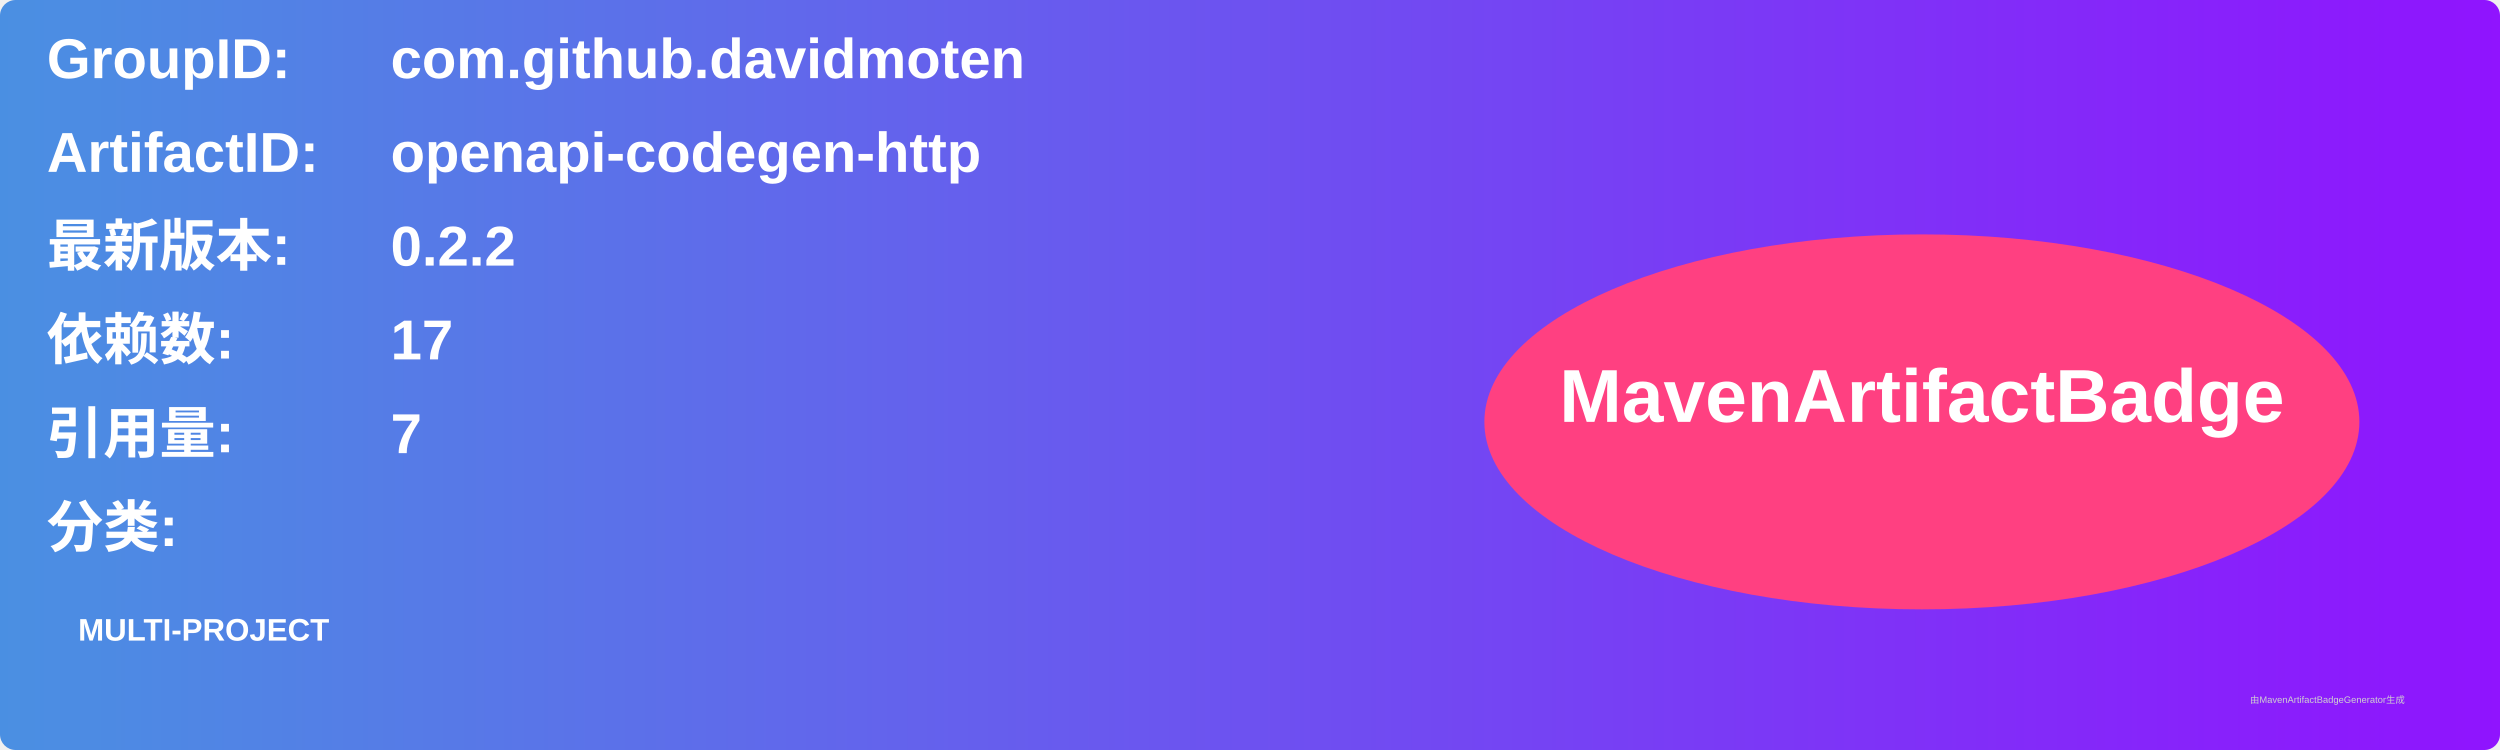
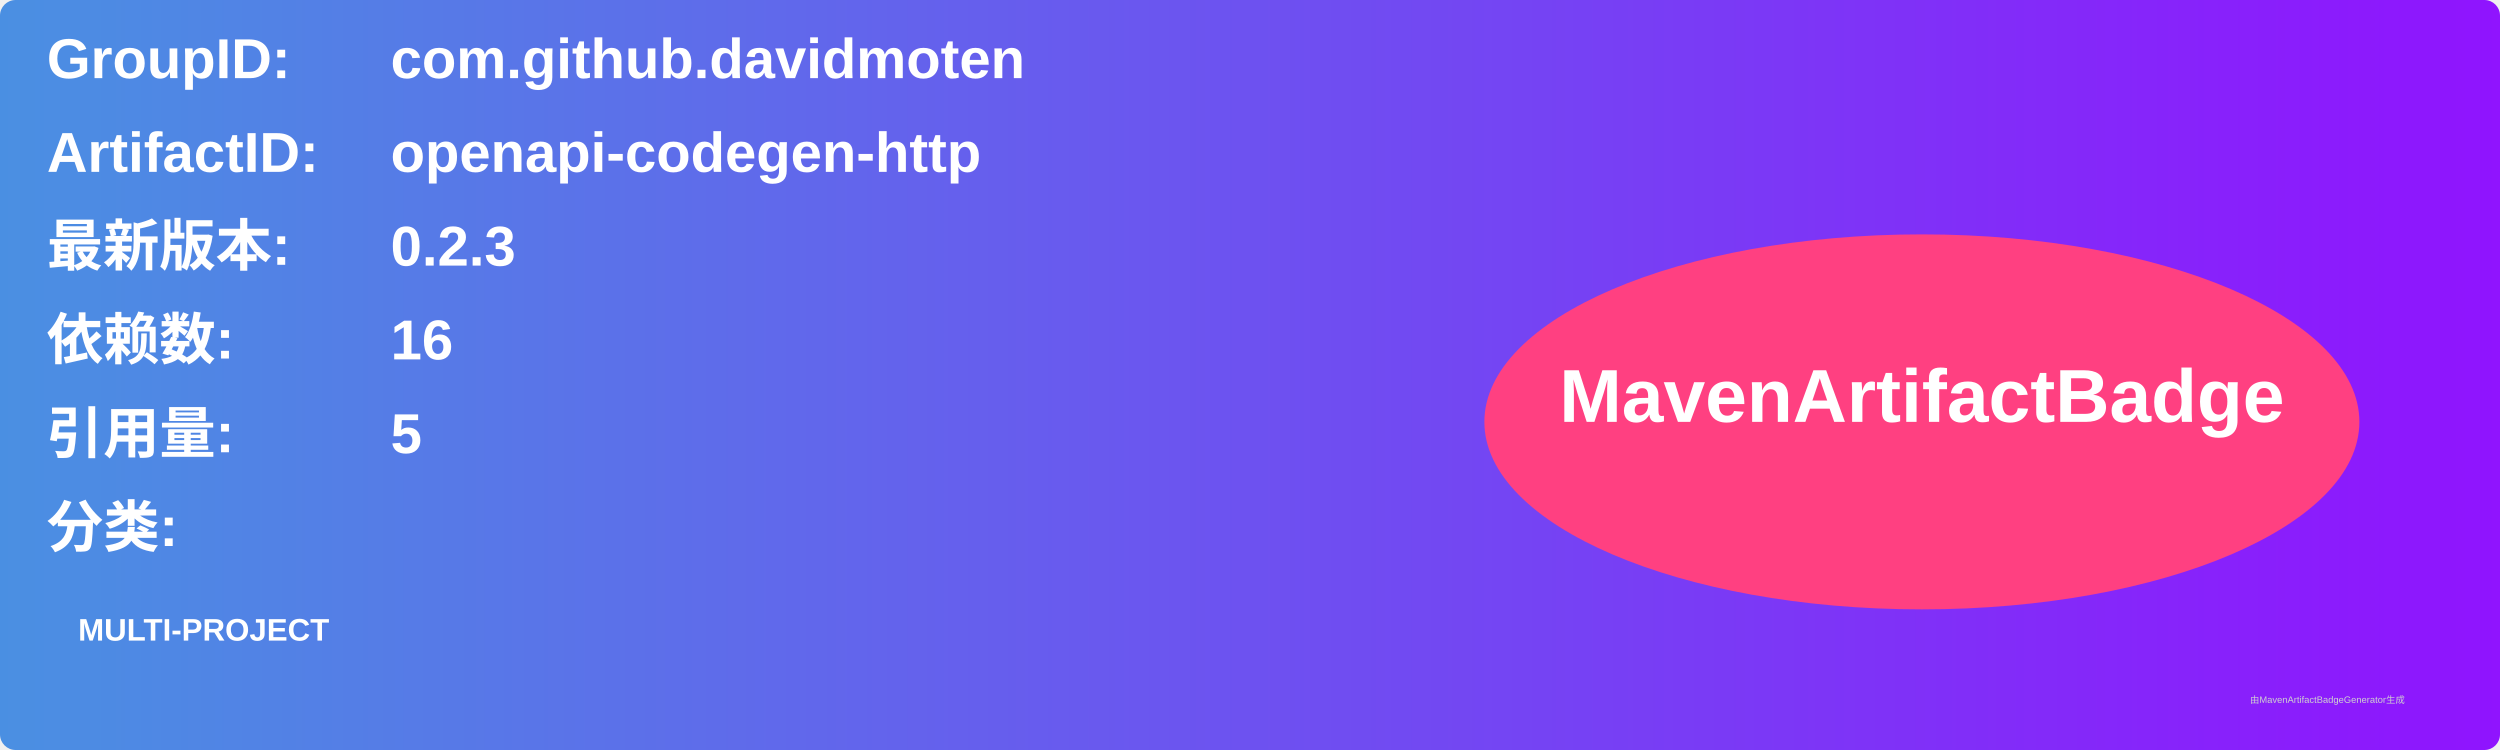
<svg xmlns="http://www.w3.org/2000/svg" width="800" height="240" viewBox="0 0 800 240">
  <linearGradient id="grad" x1="0%" y1="0%" x2="100%" y2="0%">
    <stop offset="0%" stop-color="#4a90e2" />
    <stop offset="100%" stop-color="#9013fe" />
  </linearGradient>
  <rect width="100%" height="100%" rx="5" ry="5" fill="url(#grad)" />
  <g transform="translate(15, 15)">
    <text x="0" y="10" font-family="Arial" font-size="18" fill="white" font-weight="bold" width="260">GroupID:</text>
    <text x="110" y="10" font-family="Arial" font-size="18" fill="white" font-weight="bold" width="460">com.github.davidmoten</text>
    <text x="0" y="40" font-family="Arial" font-size="18" fill="white" font-weight="bold" width="260">ArtifactID:</text>
    <text x="110" y="40" font-family="Arial" font-size="18" fill="white" font-weight="bold" width="460">openapi-codegen-http</text>
    <text x="0" y="70" font-family="Arial" font-size="18" fill="white" font-weight="bold">最新版本:</text>
    <text x="110" y="70" font-family="Arial" font-size="18" fill="white" font-weight="bold">
-       <tspan font-weight="bold">0.2.2</tspan>
+       <tspan font-weight="bold">0.2.3</tspan>
    </text>
    <text x="0" y="100" font-family="Arial" font-size="18" fill="white" font-weight="bold">依赖数: </text>
    <text x="110" y="100" font-family="Arial" font-size="18" fill="white">
-       <tspan font-weight="bold">17</tspan>
+       <tspan font-weight="bold">16</tspan>
    </text>
    <text x="0" y="130" font-family="Arial" font-size="18" fill="white" font-weight="bold">引用量: </text>
    <text x="110" y="130" font-family="Arial" font-size="18" fill="white">
-       <tspan font-weight="bold">7</tspan>
+       <tspan font-weight="bold">5</tspan>
    </text>
    <text x="0" y="160" font-family="Arial" font-size="18" fill="white" font-weight="bold">分类:</text>
    <text x="10" y="190" font-family="Arial" font-size="10" fill="white">
      <tspan font-weight="bold">MULTI-PROJECT</tspan>
    </text>
    <ellipse cx="600" cy="120" rx="140" ry="60" fill="#ff4081" />
    <text x="600" y="120" text-anchor="middle" font-family="Arial" font-size="24" fill="white" font-weight="bold">MavenArtifactBadge</text>
  </g>
  <text x="720" y="225" font-family="Arial" font-size="3" fill="#d0d0d0">由MavenArtifactBadgeGenerator生成</text>
</svg>
